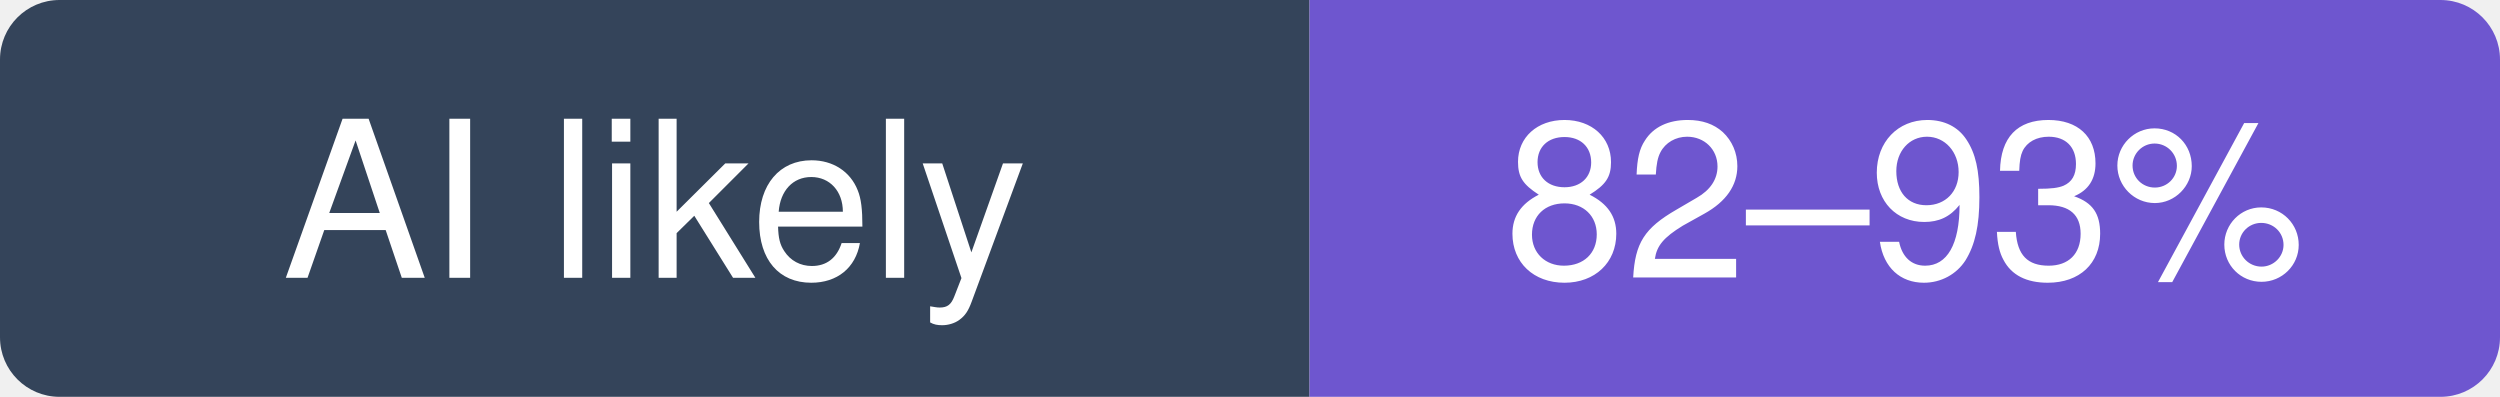
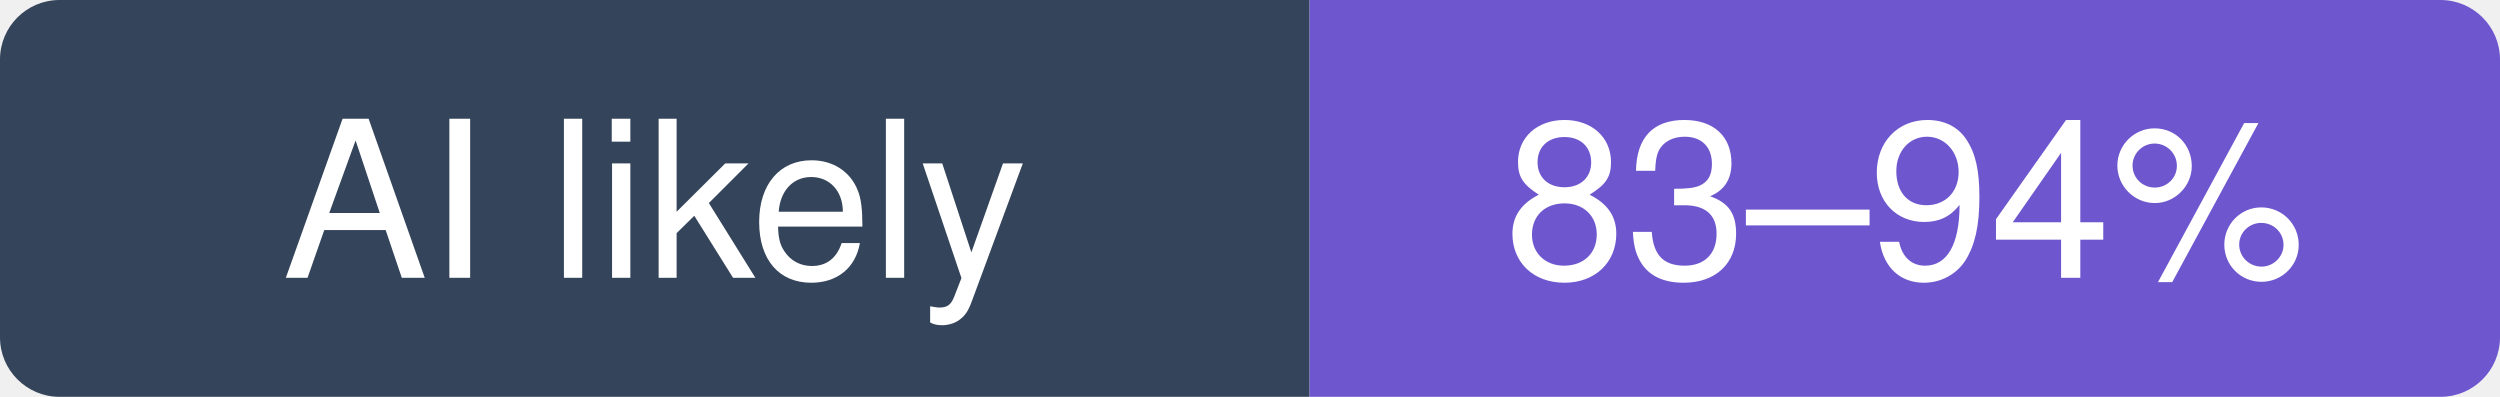
- <svg xmlns="http://www.w3.org/2000/svg" width="126" height="20" viewBox="0 0 126 20" role="img" aria-label="agno-agi/agno: likely 82–93% of recent commits involve an AI agent (experimental estimate; 25% disclosed)">
+ <svg xmlns="http://www.w3.org/2000/svg" width="126" height="20" viewBox="0 0 126 20" role="img" aria-label="agno-agi/agno: likely 83–94% of recent commits involve an AI agent (experimental estimate; 25% disclosed)">
  <clipPath id="hm-l">
    <rect width="126" height="20" rx="3" />
  </clipPath>
  <g clip-path="url(#hm-l)">
    <rect width="66" height="20" fill="#34445A" />
    <rect x="66" width="60" height="20" fill="#6E56CF" />
  </g>
  <g fill="#fff" text-anchor="middle" font-family="Verdana, -apple-system, BlinkMacSystemFont, Segoe UI, Helvetica, Arial, Fira Sans, sans-serif" font-size="11">
    <text x="33" y="14">AI likely</text>
-     <text x="96" y="14">82–93%</text>
+     <text x="96" y="14">83–94%</text>
  </g>
</svg>
